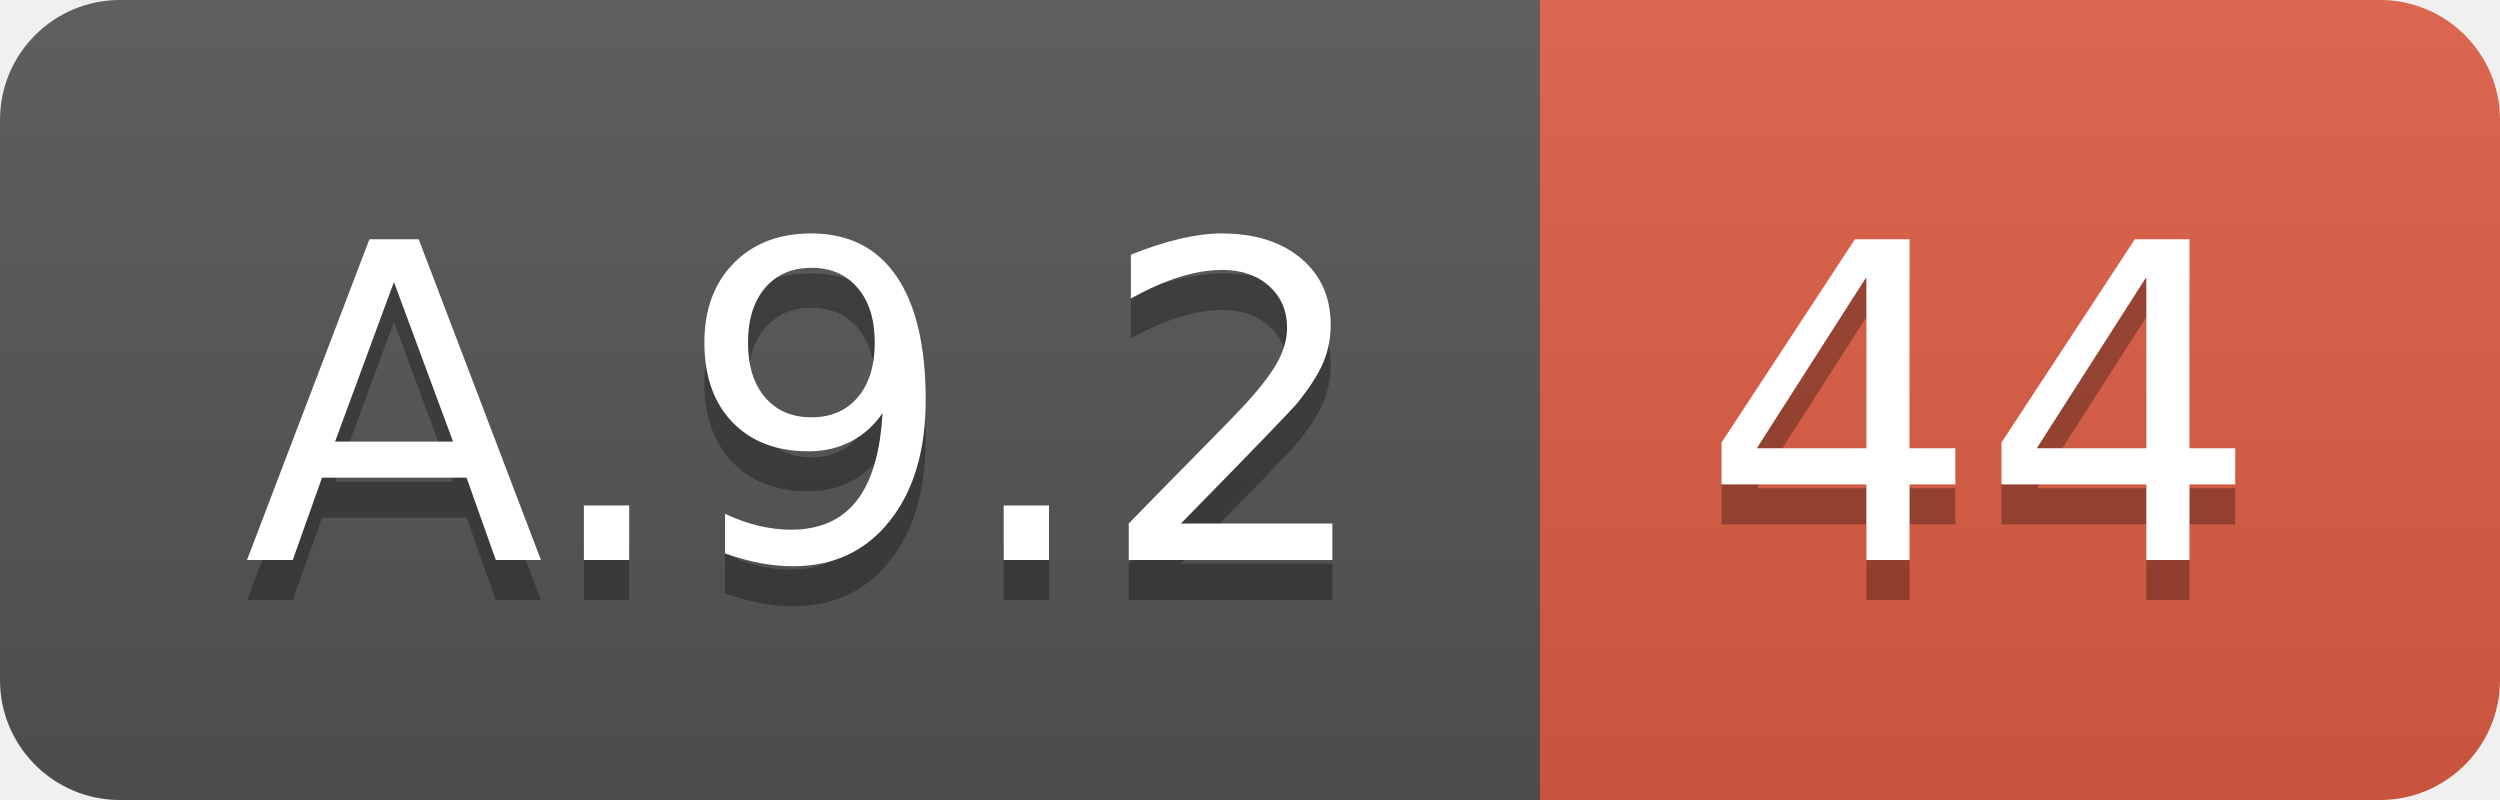
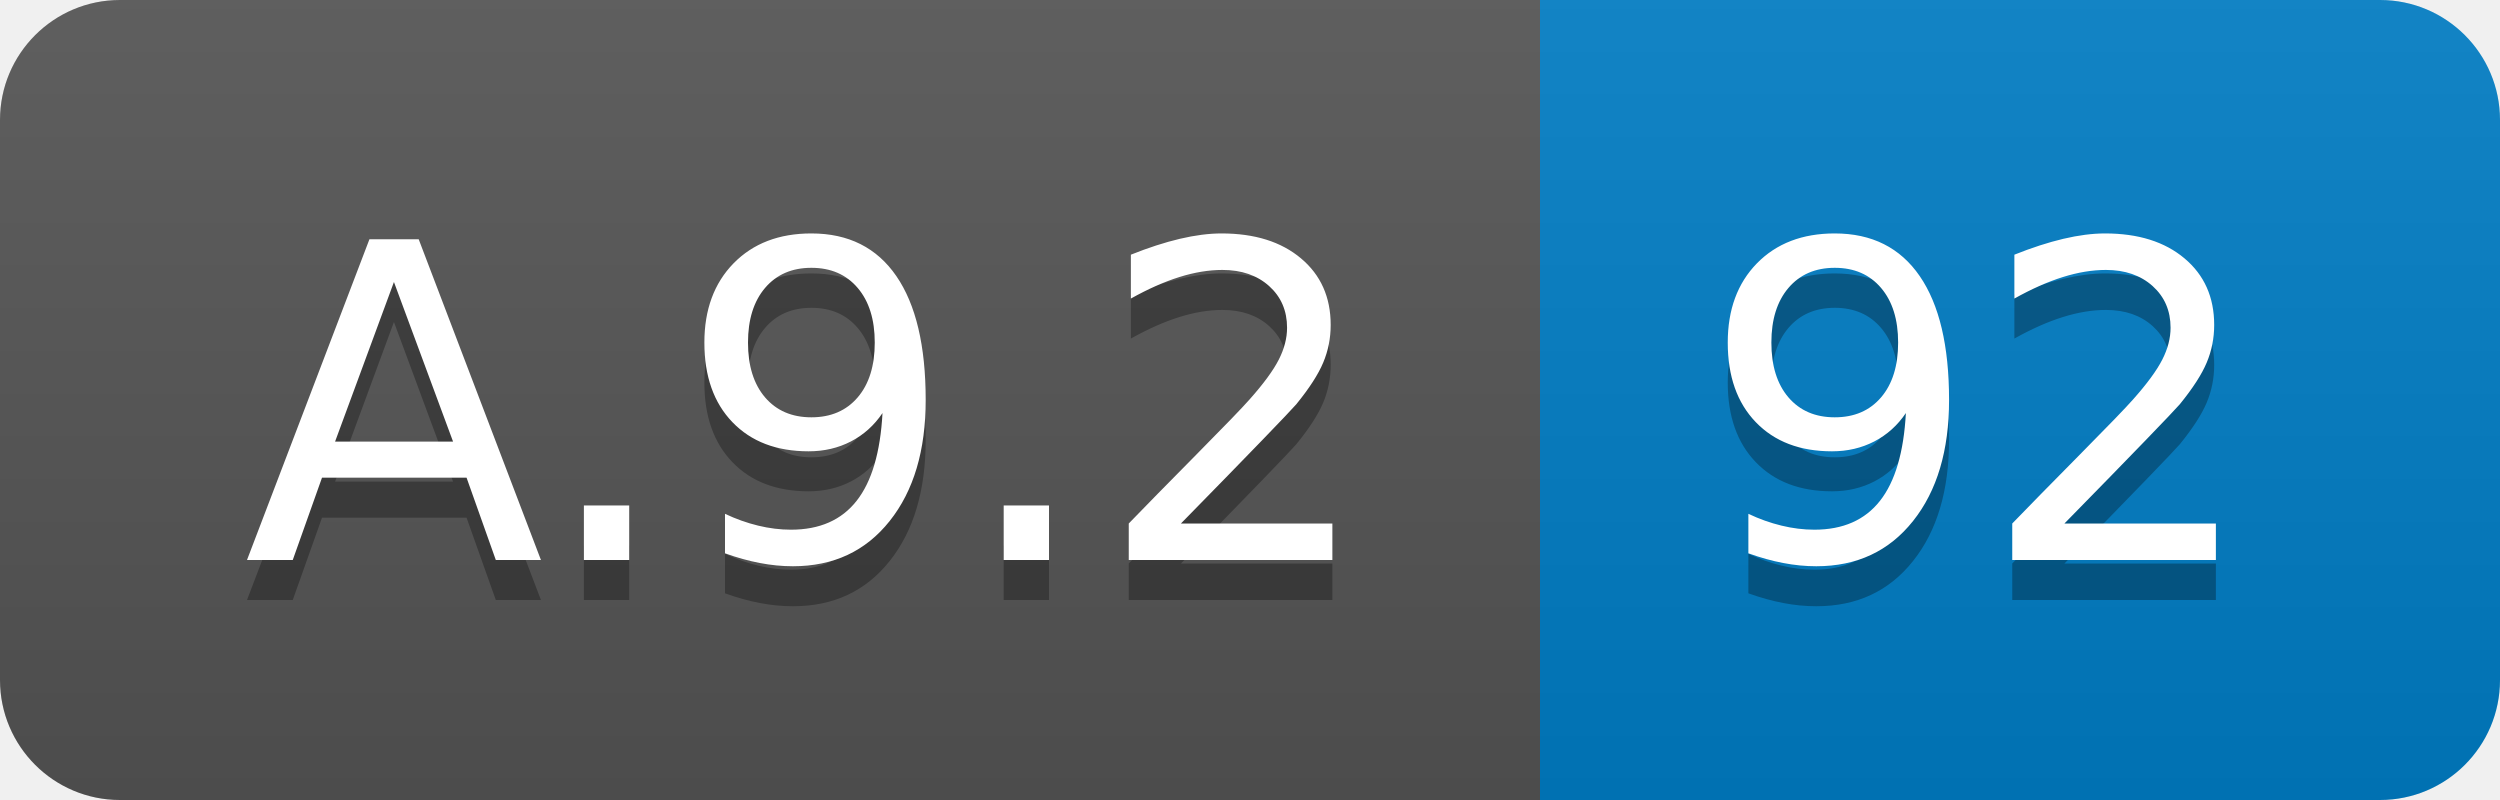
<svg xmlns="http://www.w3.org/2000/svg" width="62.5" height="20">
  <linearGradient id="smooth" x2="0" y2="100%">
    <stop offset="0" stop-color="#bbb" stop-opacity=".1" />
    <stop offset="1" stop-opacity=".1" />
  </linearGradient>
  <clipPath id="round">
    <rect width="62.5" height="20" rx="3" fill="#fff" />
  </clipPath>
  <g clip-path="url(#round)">
    <rect width="38.5" height="20" fill="#555" />
-     <rect x="38.5" width="24.0" height="20" fill="#e05d44" />
+     <rect x="38.5" width="24.0" height="20" fill="#007ec6" />
    <rect width="62.5" height="20" fill="url(#smooth)" />
  </g>
  <g fill="#fff" text-anchor="middle" font-family="DejaVu Sans,Verdana,Geneva,sans-serif" font-size="110">
    <text x="202.5" y="150" fill="#010101" fill-opacity=".3" transform="scale(0.1)" textLength="285.0" lengthAdjust="spacing">A.9.2</text>
    <text x="202.5" y="140" transform="scale(0.1)" textLength="285.0" lengthAdjust="spacing">A.9.2</text>
-     <text x="495.0" y="150" fill="#010101" fill-opacity=".3" transform="scale(0.1)" textLength="140.0" lengthAdjust="spacing">44</text>
-     <text x="495.0" y="140" transform="scale(0.1)" textLength="140.0" lengthAdjust="spacing">44</text>
+     <text x="495.0" y="150" fill="#010101" fill-opacity=".3" transform="scale(0.1)" textLength="140.0" lengthAdjust="spacing">92</text>
+     <text x="495.0" y="140" transform="scale(0.1)" textLength="140.0" lengthAdjust="spacing">92</text>
  </g>
</svg>
